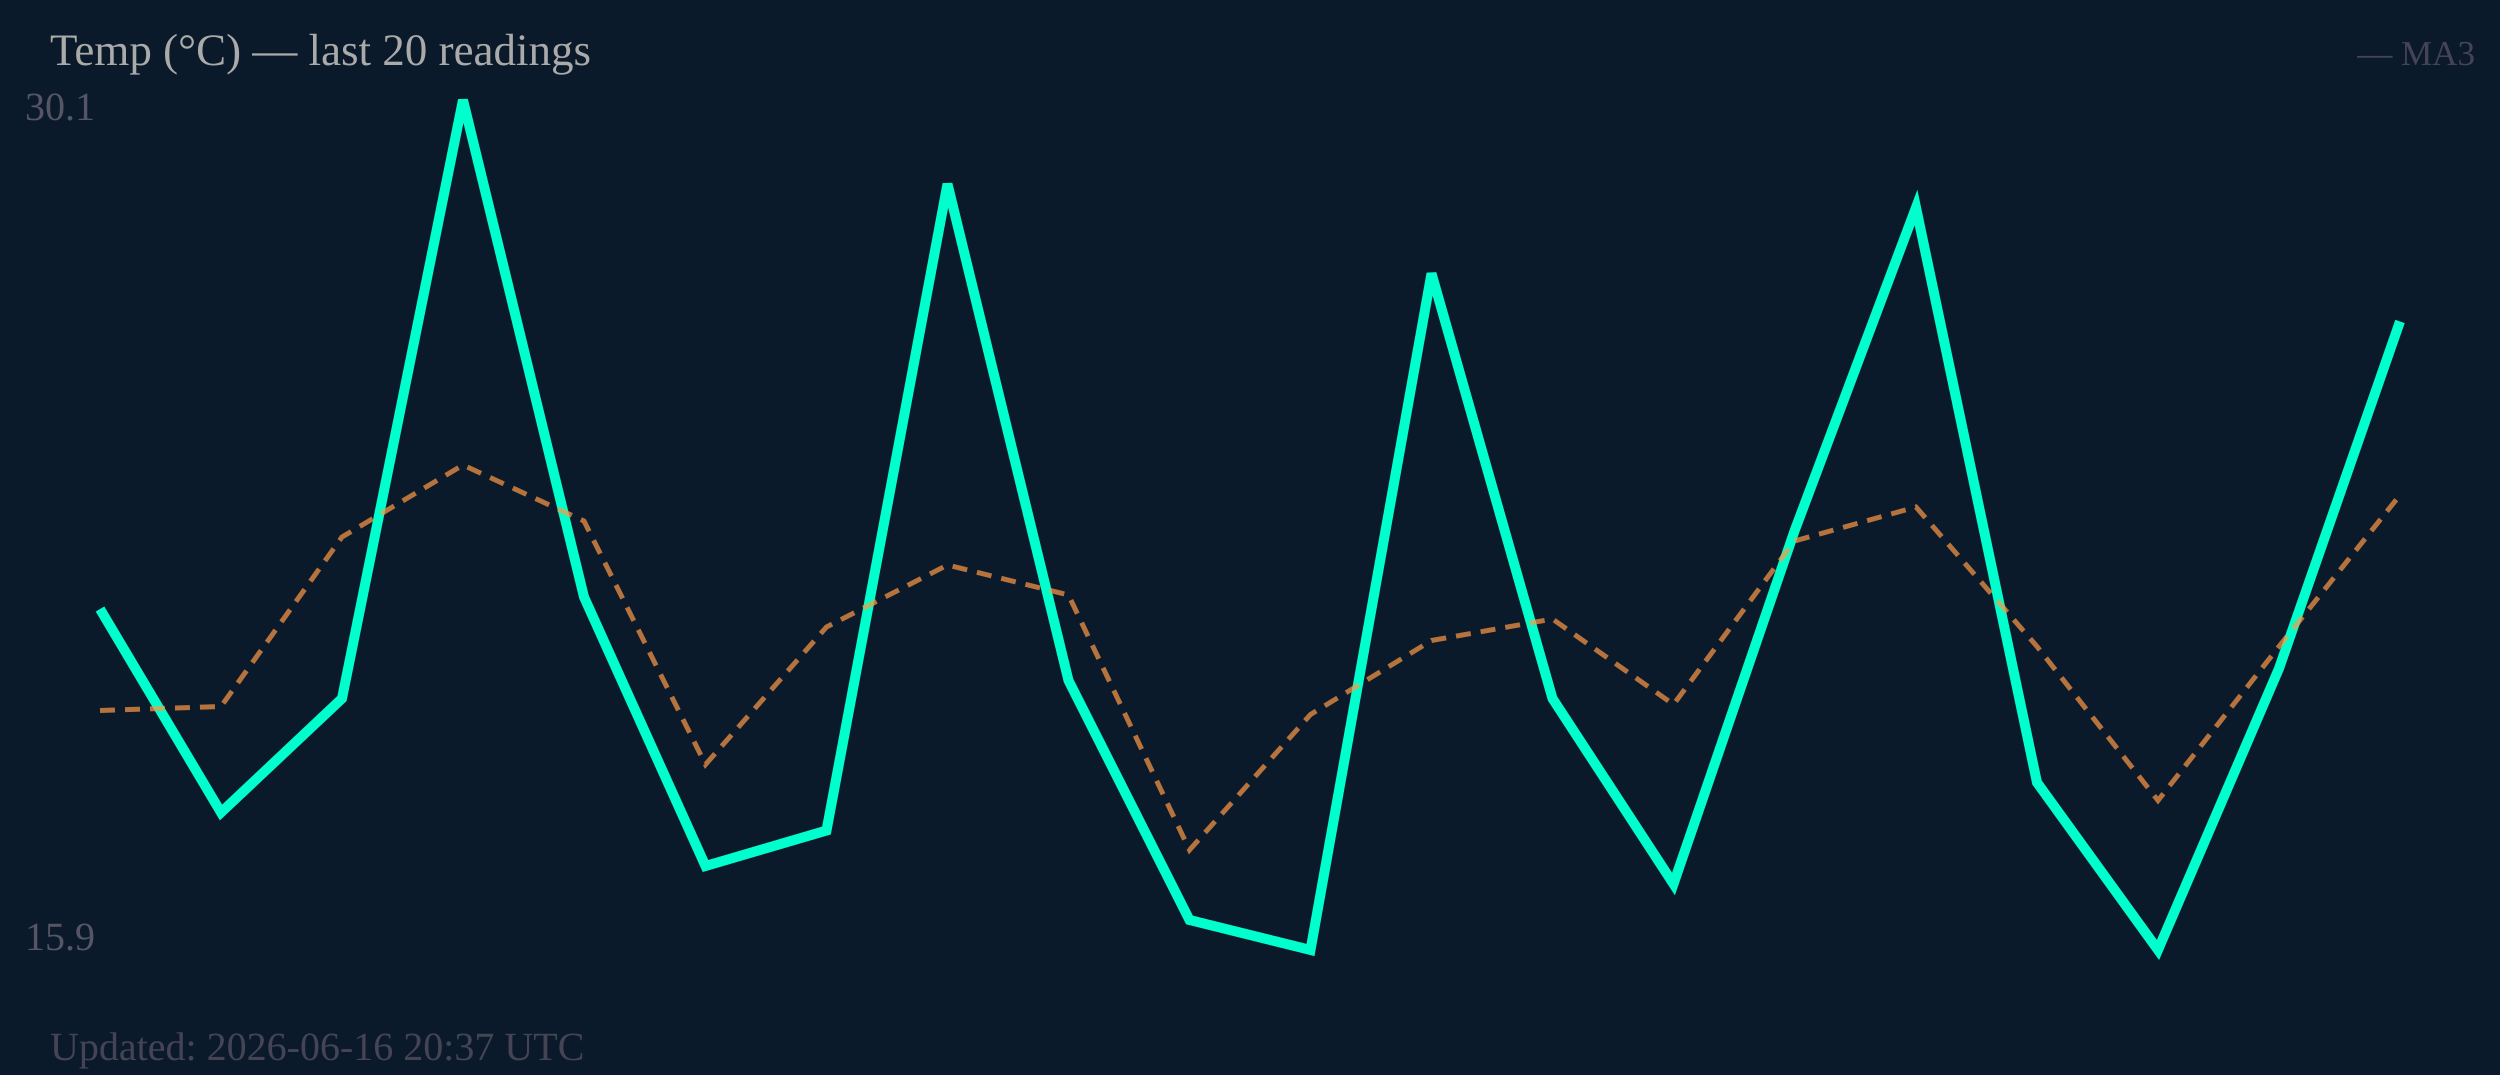
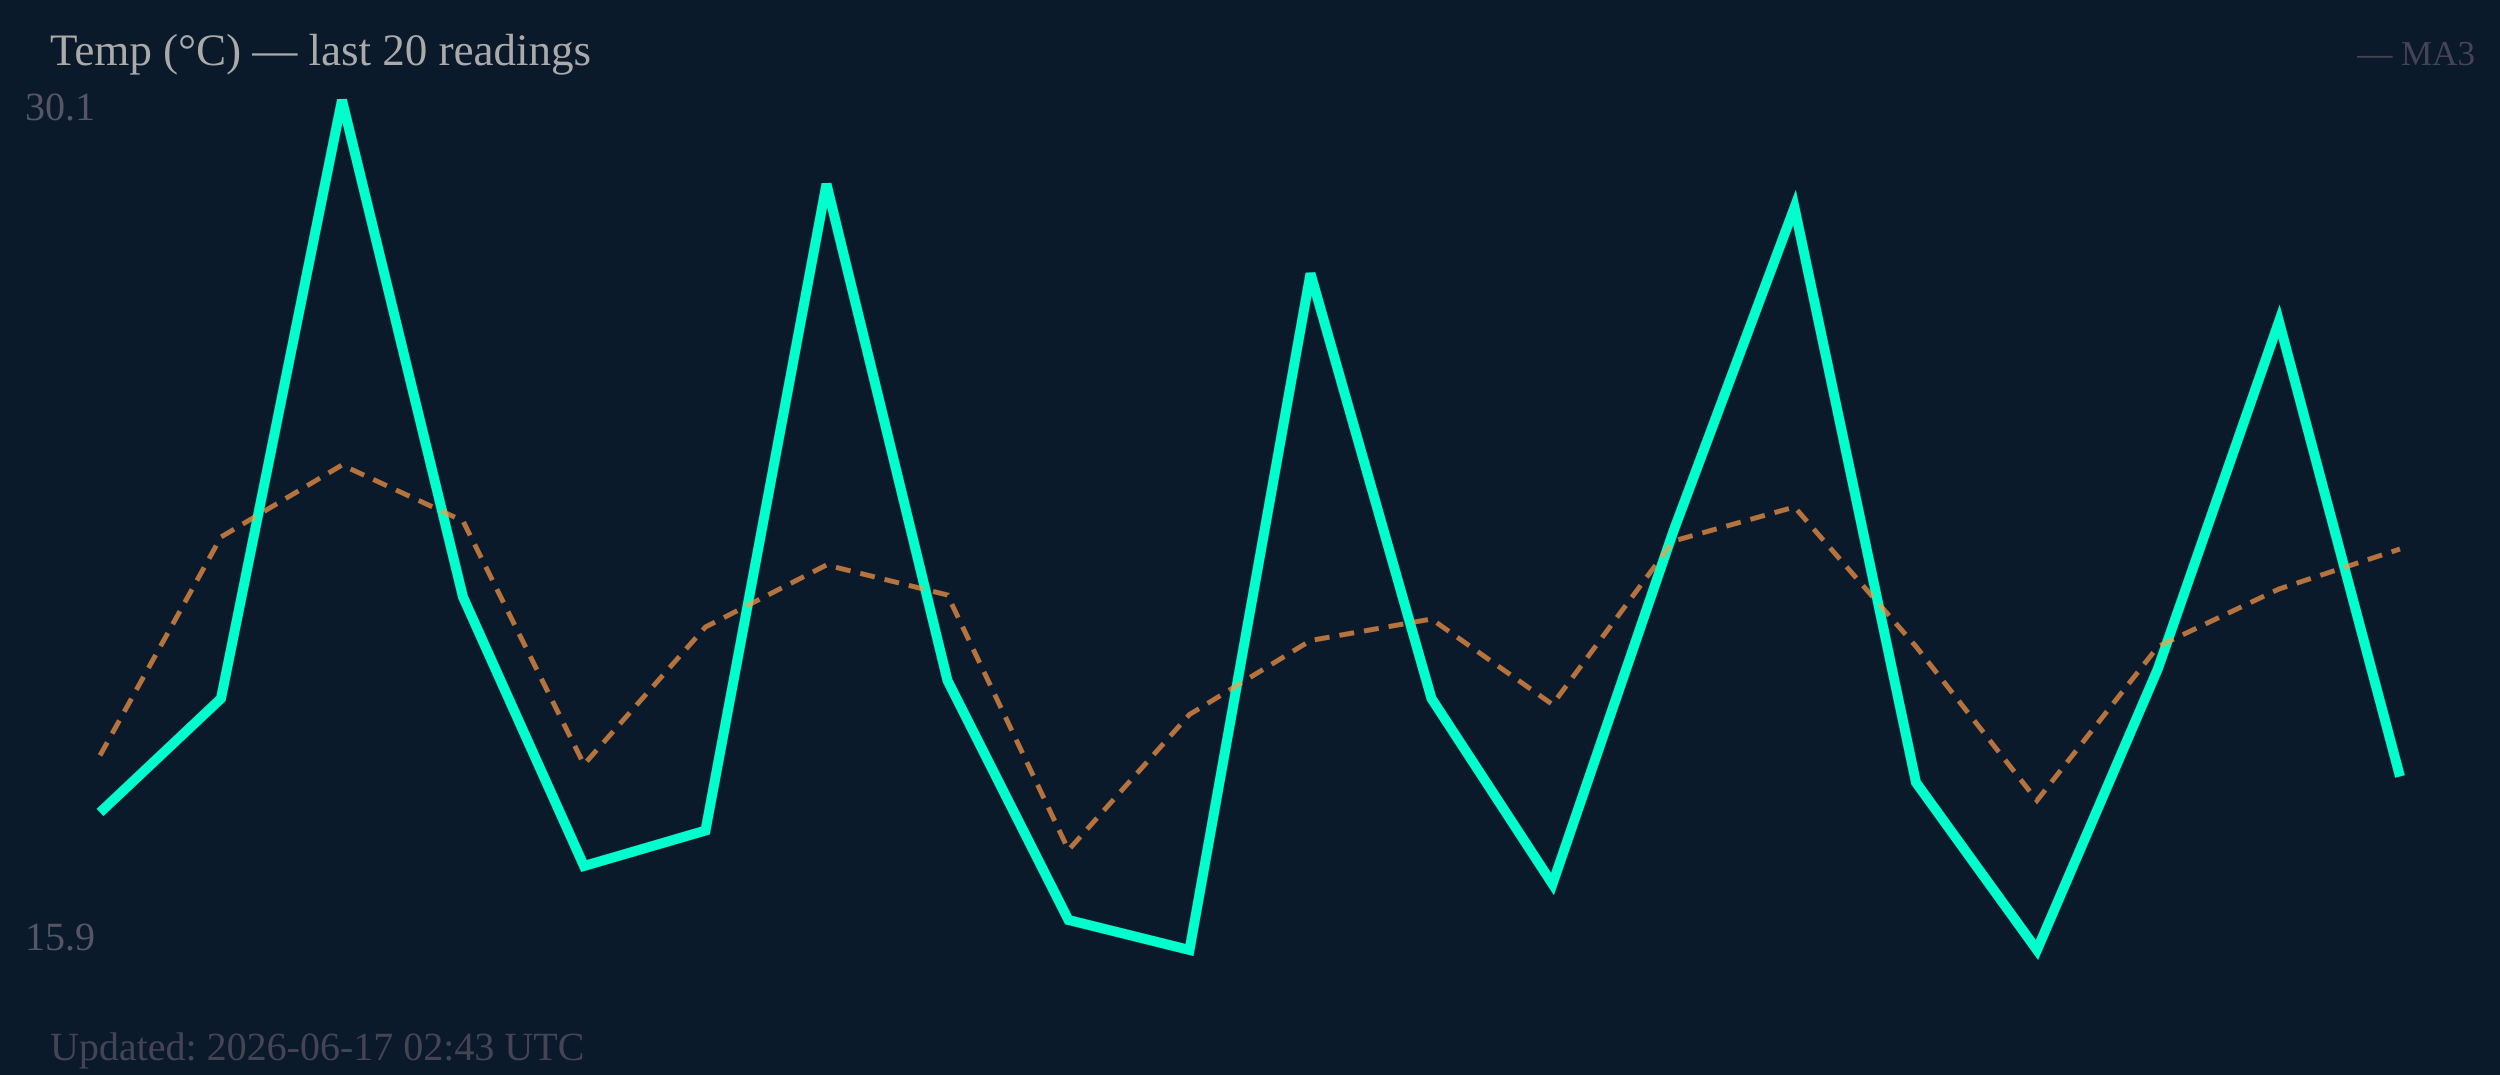
<svg xmlns="http://www.w3.org/2000/svg" width="500" height="215" viewBox="0 0 500 215">
  <rect width="500" height="215" fill="#0b1a2a" />
  <text x="5" y="24" font-size="8" fill="#556">30.1</text>
  <text x="5" y="190" font-size="8" fill="#556">15.9</text>
-   <polyline fill="none" stroke="#00ffcc" stroke-width="2" points="20.0,121.8 44.2,162.5 68.4,139.7 92.6,20.0 116.8,119.4 141.1,173.2 165.3,166.1 189.5,36.8 213.7,136.1 237.9,184.0 262.1,190.0 286.3,54.7 310.5,139.7 334.7,176.8 358.9,106.2 383.2,41.5 407.4,156.5 431.6,190.0 455.8,133.7 480.0,64.3" />
-   <polyline fill="none" stroke="#ff9944" stroke-width="1" stroke-dasharray="3,2" opacity="0.7" points="20.0,142.1 44.2,141.3 68.4,107.4 92.6,93.0 116.8,104.2 141.1,152.9 165.3,125.4 189.5,113.0 213.7,119.0 237.9,170.0 262.1,142.9 286.3,128.1 310.5,123.8 334.7,140.9 358.9,108.2 383.2,101.4 407.4,129.3 431.6,160.1 455.8,129.3 480.0,99.0" />
+   <polyline fill="none" stroke="#00ffcc" stroke-width="2" points="20.0,162.5 44.2,139.7 68.4,20.0 92.6,119.4 116.8,173.2 141.1,166.1 165.3,36.8 189.5,136.1 213.7,184.0 237.9,190.0 262.1,54.7 286.3,139.7 310.5,176.8 334.7,106.2 358.9,41.5 383.2,156.5 407.4,190.0 431.6,133.7 455.8,64.3 480.0,155.3" />
+   <polyline fill="none" stroke="#ff9944" stroke-width="1" stroke-dasharray="3,2" opacity="0.7" points="20.0,151.1 44.2,107.4 68.4,93.0 92.6,104.2 116.8,152.9 141.1,125.4 165.3,113.0 189.5,119.0 213.7,170.0 237.9,142.9 262.1,128.1 286.3,123.8 310.5,140.9 334.7,108.2 358.9,101.4 383.2,129.3 407.4,160.1 431.6,129.3 455.8,117.8 480.0,109.8" />
  <text x="10" y="13" font-size="9" fill="#aaa">Temp (°C) — last 20 readings</text>
  <text x="495" y="13" font-size="7" fill="#445" text-anchor="end">— MA3</text>
-   <text x="10" y="212" font-size="8" fill="#445">Updated: 2026-06-16 20:37 UTC</text>
+   <text x="10" y="212" font-size="8" fill="#445">Updated: 2026-06-17 02:43 UTC</text>
</svg>
